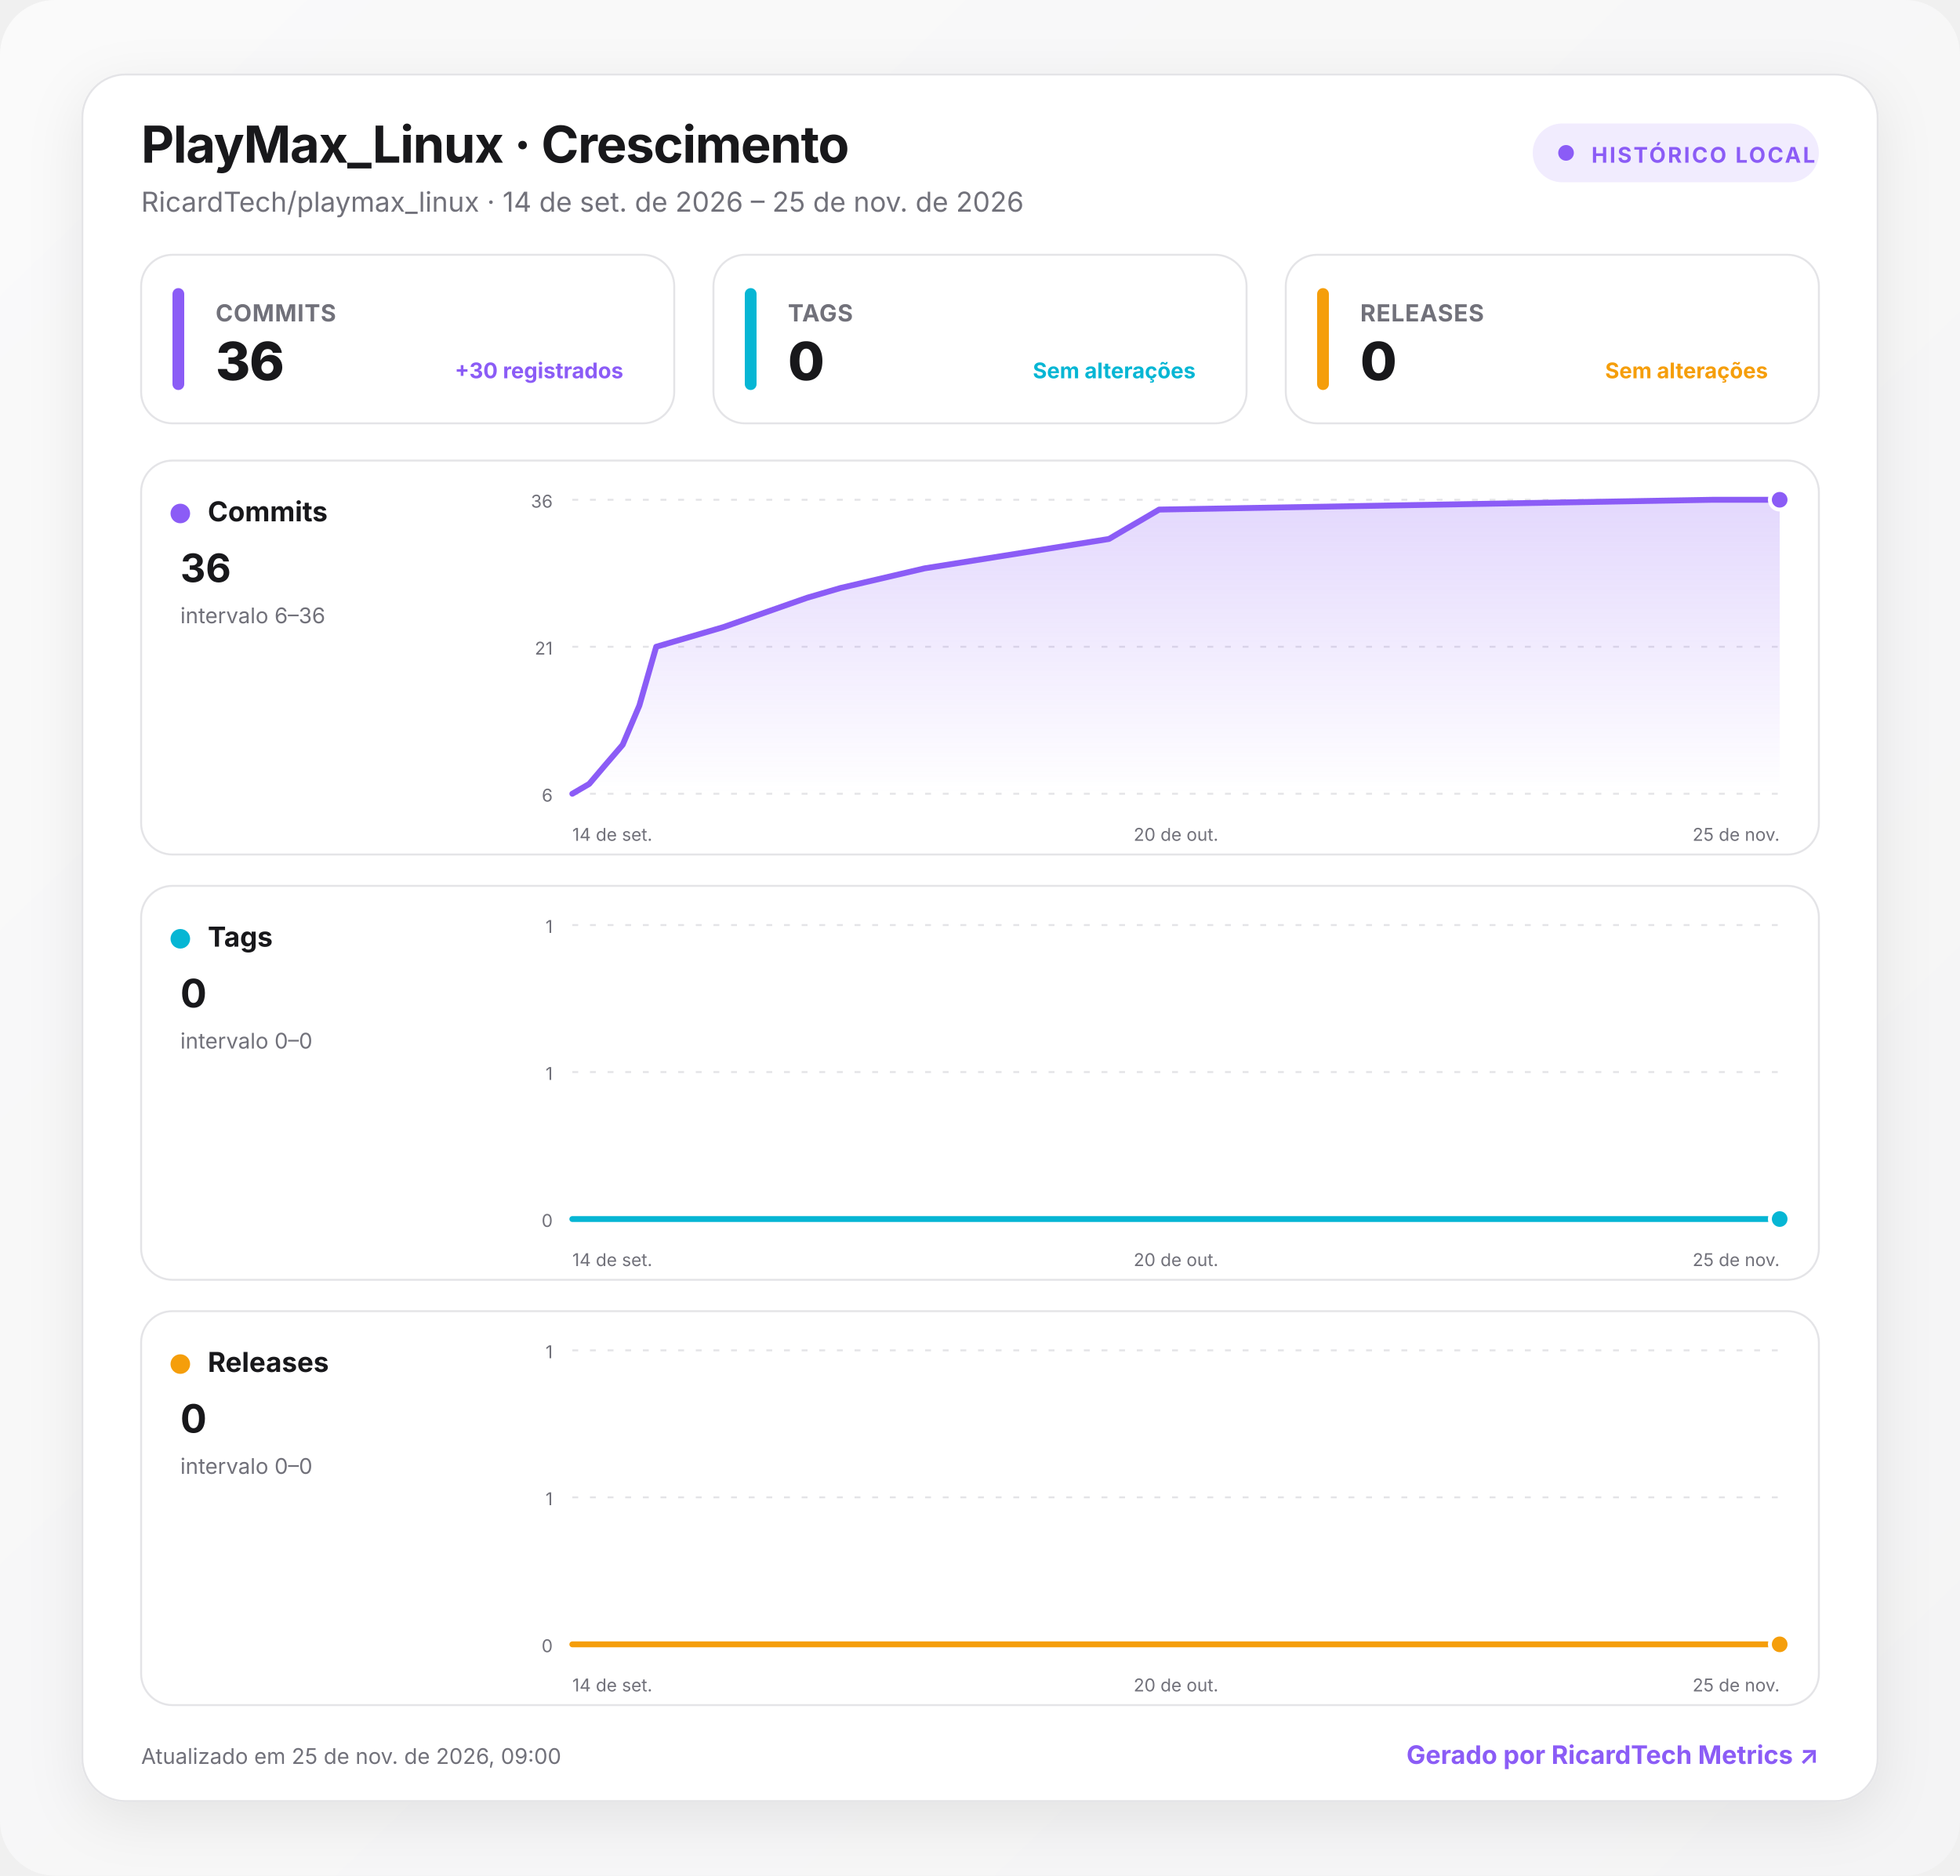
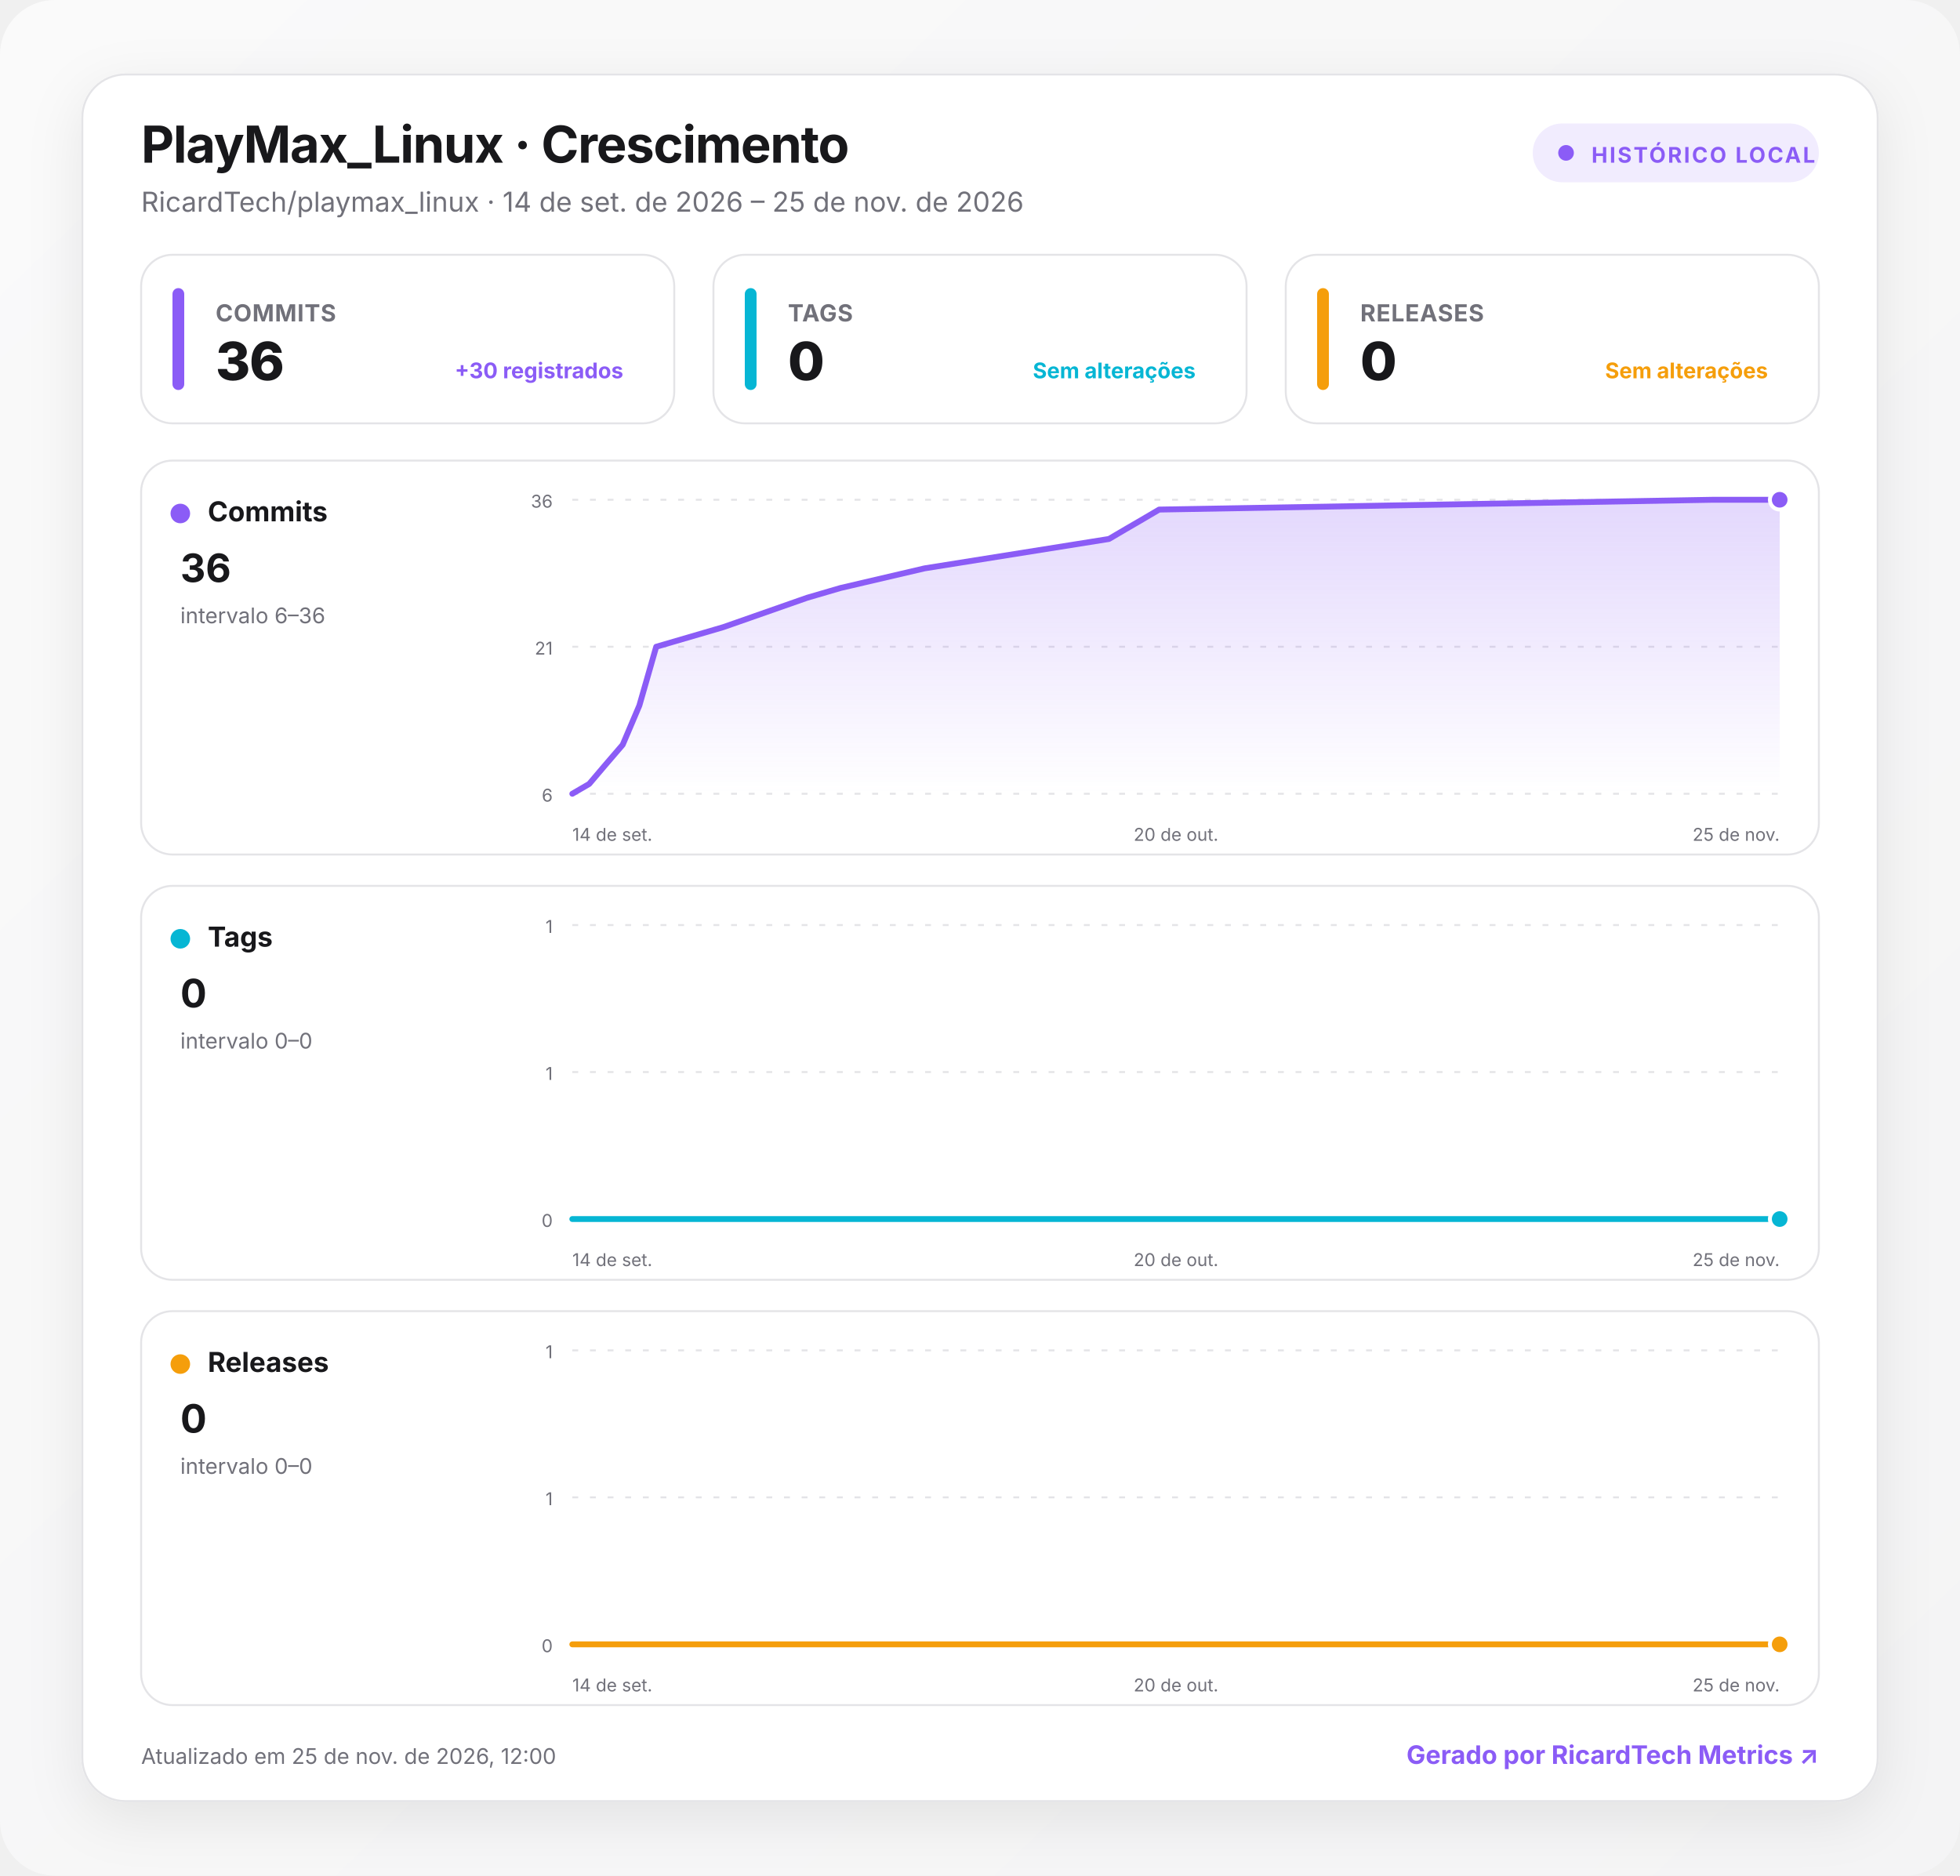
<svg xmlns="http://www.w3.org/2000/svg" width="1000" height="957" viewBox="0 0 1000 957" role="img" aria-labelledby="title desc">
  <defs>
    <linearGradient id="background" x1="0" y1="0" x2="1" y2="1">
      <stop offset="0" stop-color="#fafafa" />
      <stop offset="1" stop-color="#f4f4f5" />
    </linearGradient>
    <linearGradient id="fill-commits" x1="0" y1="0" x2="0" y2="1">
      <stop offset="0" stop-color="#8b5cf6" stop-opacity=".24" />
      <stop offset="1" stop-color="#8b5cf6" stop-opacity="0" />
    </linearGradient>
    <linearGradient id="fill-tags" x1="0" y1="0" x2="0" y2="1">
      <stop offset="0" stop-color="#06b6d4" stop-opacity=".24" />
      <stop offset="1" stop-color="#06b6d4" stop-opacity="0" />
    </linearGradient>
    <linearGradient id="fill-releases" x1="0" y1="0" x2="0" y2="1">
      <stop offset="0" stop-color="#f59e0b" stop-opacity=".24" />
      <stop offset="1" stop-color="#f59e0b" stop-opacity="0" />
    </linearGradient>
    <filter id="shadow" x="-10%" y="-10%" width="120%" height="130%">
      <feDropShadow dx="0" dy="8" stdDeviation="14" flood-color="#18181b" flood-opacity=".08" />
    </filter>
    <style>
      :root { color-scheme: light dark; }
      .bg { fill: url(#background); }
      .surface { fill: #ffffff; stroke: #e4e4e7; }
      .panel { fill: #ffffff; stroke: #e4e4e7; }
      .primary { fill: #18181b; }
      .secondary { fill: #71717a; }
      .grid { stroke: #e4e4e7; }
      text { font-family: Inter, ui-sans-serif, system-ui, -apple-system, BlinkMacSystemFont, "Segoe UI", Roboto, sans-serif; }
      @media (prefers-color-scheme: dark) {
        .bg { fill: #09090b; }
        .surface, .panel { fill: #111113; stroke: #27272a; }
        .primary { fill: #fafafa; }
        .secondary { fill: #a1a1aa; }
        .grid { stroke: #27272a; }
      }
    </style>
  </defs>
  <rect class="bg" width="1000" height="957" rx="28" />
  <g transform="translate(42 38)">
    <rect x="0" y="0" width="916" height="881" rx="22" class="surface" filter="url(#shadow)" />
    <text x="30" y="45" class="primary" font-size="26" font-weight="750" letter-spacing="-.5">PlayMax_Linux · Crescimento</text>
    <text x="30" y="70" class="secondary" font-size="14">RicardTech/playmax_linux · 14 de set. de 2026 – 25 de nov. de 2026</text>
    <g transform="translate(740 25)">
      <rect width="146" height="30" rx="15" fill="#8b5cf6" fill-opacity=".12" />
      <circle cx="17" cy="15" r="4" fill="#8b5cf6" />
      <text x="30" y="20" fill="#8b5cf6" font-size="11" font-weight="700" letter-spacing="1">HISTÓRICO LOCAL</text>
    </g>
    <g transform="translate(30 92)">
      <rect width="272" height="86" rx="16" class="panel" />
      <rect x="16" y="17" width="6" height="52" rx="3" fill="#8b5cf6" />
      <text x="38" y="34" class="secondary" font-size="12" font-weight="650" letter-spacing=".3">COMMITS</text>
      <text x="38" y="64" class="primary" font-size="27" font-weight="760" letter-spacing="-.5">36</text>
      <text x="246" y="63" text-anchor="end" fill="#8b5cf6" font-size="11" font-weight="650">+30 registrados</text>
    </g>
    <g transform="translate(322 92)">
      <rect width="272" height="86" rx="16" class="panel" />
      <rect x="16" y="17" width="6" height="52" rx="3" fill="#06b6d4" />
      <text x="38" y="34" class="secondary" font-size="12" font-weight="650" letter-spacing=".3">TAGS</text>
      <text x="38" y="64" class="primary" font-size="27" font-weight="760" letter-spacing="-.5">0</text>
      <text x="246" y="63" text-anchor="end" fill="#06b6d4" font-size="11" font-weight="650">Sem alterações</text>
    </g>
    <g transform="translate(614 92)">
      <rect width="272" height="86" rx="16" class="panel" />
      <rect x="16" y="17" width="6" height="52" rx="3" fill="#f59e0b" />
      <text x="38" y="34" class="secondary" font-size="12" font-weight="650" letter-spacing=".3">RELEASES</text>
      <text x="38" y="64" class="primary" font-size="27" font-weight="760" letter-spacing="-.5">0</text>
      <text x="246" y="63" text-anchor="end" fill="#f59e0b" font-size="11" font-weight="650">Sem alterações</text>
    </g>
    <g transform="translate(30 197)">
      <rect width="856" height="201" rx="16" class="panel" />
      <circle cx="20" cy="27" r="5" fill="#8b5cf6" />
      <text x="34" y="31" class="primary" font-size="14" font-weight="700">Commits</text>
      <text x="20" y="62" class="primary" font-size="20" font-weight="750">36</text>
      <text x="20" y="83" class="secondary" font-size="11">intervalo 6–36</text>
      <line x1="220" x2="836" y1="20" y2="20" class="grid" stroke-width="1" stroke-dasharray="3 6" />
      <text x="210" y="24" text-anchor="end" class="secondary" font-size="9">36</text>
      <line x1="220" x2="836" y1="95" y2="95" class="grid" stroke-width="1" stroke-dasharray="3 6" />
      <text x="210" y="99" text-anchor="end" class="secondary" font-size="9">21</text>
      <line x1="220" x2="836" y1="170" y2="170" class="grid" stroke-width="1" stroke-dasharray="3 6" />
      <text x="210" y="174" text-anchor="end" class="secondary" font-size="9">6</text>
      <path d="M220 170 L228.6 165 L237.1 155 L245.7 145 L254.2 125 L262.8 95 L279.9 90 L297 85 L339.8 70 L356.9 65 L399.7 55 L493.8 40 L502.3 35 L510.9 30 L519.4 25 L801.8 20 L836 20 L836 170 L220 170 Z" fill="url(#fill-commits)" />
      <path d="M220 170 L228.6 165 L237.1 155 L245.7 145 L254.2 125 L262.8 95 L279.9 90 L297 85 L339.8 70 L356.9 65 L399.7 55 L493.8 40 L502.3 35 L510.9 30 L519.4 25 L801.8 20 L836 20" fill="none" stroke="#8b5cf6" stroke-width="3" stroke-linecap="round" stroke-linejoin="round" />
      <circle cx="836" cy="20" r="5" fill="#8b5cf6" stroke="#fff" stroke-width="2" />
      <text x="220" y="194" text-anchor="start" class="secondary" font-size="9">14 de set.</text>
      <text x="528" y="194" text-anchor="middle" class="secondary" font-size="9">20 de out.</text>
      <text x="836" y="194" text-anchor="end" class="secondary" font-size="9">25 de nov.</text>
    </g>
    <g transform="translate(30 414)">
      <rect width="856" height="201" rx="16" class="panel" />
      <circle cx="20" cy="27" r="5" fill="#06b6d4" />
      <text x="34" y="31" class="primary" font-size="14" font-weight="700">Tags</text>
      <text x="20" y="62" class="primary" font-size="20" font-weight="750">0</text>
      <text x="20" y="83" class="secondary" font-size="11">intervalo 0–0</text>
      <line x1="220" x2="836" y1="20" y2="20" class="grid" stroke-width="1" stroke-dasharray="3 6" />
      <text x="210" y="24" text-anchor="end" class="secondary" font-size="9">1</text>
      <line x1="220" x2="836" y1="95" y2="95" class="grid" stroke-width="1" stroke-dasharray="3 6" />
      <text x="210" y="99" text-anchor="end" class="secondary" font-size="9">1</text>
      <line x1="220" x2="836" y1="170" y2="170" class="grid" stroke-width="1" stroke-dasharray="3 6" />
      <text x="210" y="174" text-anchor="end" class="secondary" font-size="9">0</text>
      <path d="M220 170 L228.6 170 L237.1 170 L245.7 170 L254.2 170 L262.8 170 L279.9 170 L297 170 L339.8 170 L356.9 170 L399.7 170 L493.8 170 L502.3 170 L510.9 170 L519.4 170 L801.8 170 L836 170 L836 170 L220 170 Z" fill="url(#fill-tags)" />
      <path d="M220 170 L228.6 170 L237.1 170 L245.7 170 L254.2 170 L262.8 170 L279.9 170 L297 170 L339.8 170 L356.9 170 L399.7 170 L493.8 170 L502.3 170 L510.9 170 L519.4 170 L801.8 170 L836 170" fill="none" stroke="#06b6d4" stroke-width="3" stroke-linecap="round" stroke-linejoin="round" />
      <circle cx="836" cy="170" r="5" fill="#06b6d4" stroke="#fff" stroke-width="2" />
      <text x="220" y="194" text-anchor="start" class="secondary" font-size="9">14 de set.</text>
      <text x="528" y="194" text-anchor="middle" class="secondary" font-size="9">20 de out.</text>
      <text x="836" y="194" text-anchor="end" class="secondary" font-size="9">25 de nov.</text>
    </g>
    <g transform="translate(30 631)">
      <rect width="856" height="201" rx="16" class="panel" />
      <circle cx="20" cy="27" r="5" fill="#f59e0b" />
      <text x="34" y="31" class="primary" font-size="14" font-weight="700">Releases</text>
      <text x="20" y="62" class="primary" font-size="20" font-weight="750">0</text>
      <text x="20" y="83" class="secondary" font-size="11">intervalo 0–0</text>
      <line x1="220" x2="836" y1="20" y2="20" class="grid" stroke-width="1" stroke-dasharray="3 6" />
      <text x="210" y="24" text-anchor="end" class="secondary" font-size="9">1</text>
      <line x1="220" x2="836" y1="95" y2="95" class="grid" stroke-width="1" stroke-dasharray="3 6" />
      <text x="210" y="99" text-anchor="end" class="secondary" font-size="9">1</text>
      <line x1="220" x2="836" y1="170" y2="170" class="grid" stroke-width="1" stroke-dasharray="3 6" />
      <text x="210" y="174" text-anchor="end" class="secondary" font-size="9">0</text>
      <path d="M220 170 L228.6 170 L237.1 170 L245.7 170 L254.2 170 L262.8 170 L279.9 170 L297 170 L339.8 170 L356.9 170 L399.7 170 L493.8 170 L502.3 170 L510.9 170 L519.4 170 L801.8 170 L836 170 L836 170 L220 170 Z" fill="url(#fill-releases)" />
      <path d="M220 170 L228.6 170 L237.1 170 L245.7 170 L254.2 170 L262.8 170 L279.9 170 L297 170 L339.8 170 L356.9 170 L399.7 170 L493.8 170 L502.3 170 L510.9 170 L519.4 170 L801.8 170 L836 170" fill="none" stroke="#f59e0b" stroke-width="3" stroke-linecap="round" stroke-linejoin="round" />
      <circle cx="836" cy="170" r="5" fill="#f59e0b" stroke="#fff" stroke-width="2" />
      <text x="220" y="194" text-anchor="start" class="secondary" font-size="9">14 de set.</text>
      <text x="528" y="194" text-anchor="middle" class="secondary" font-size="9">20 de out.</text>
      <text x="836" y="194" text-anchor="end" class="secondary" font-size="9">25 de nov.</text>
    </g>
-     <text x="30" y="862" class="secondary" font-size="11">Atualizado em 25 de nov. de 2026, 09:00</text>
+     <text x="30" y="862" class="secondary" font-size="11">Atualizado em 25 de nov. de 2026, 12:00</text>
    <a href="https://git.ricardtech.top/RicardTech/ricardtech-metrics" target="_blank" aria-label="Abrir projeto RicardTech Metrics">
      <text x="886" y="862" fill="#8b5cf6" text-anchor="end" font-size="13" font-weight="700">Gerado por RicardTech Metrics ↗</text>
    </a>
  </g>
</svg>
